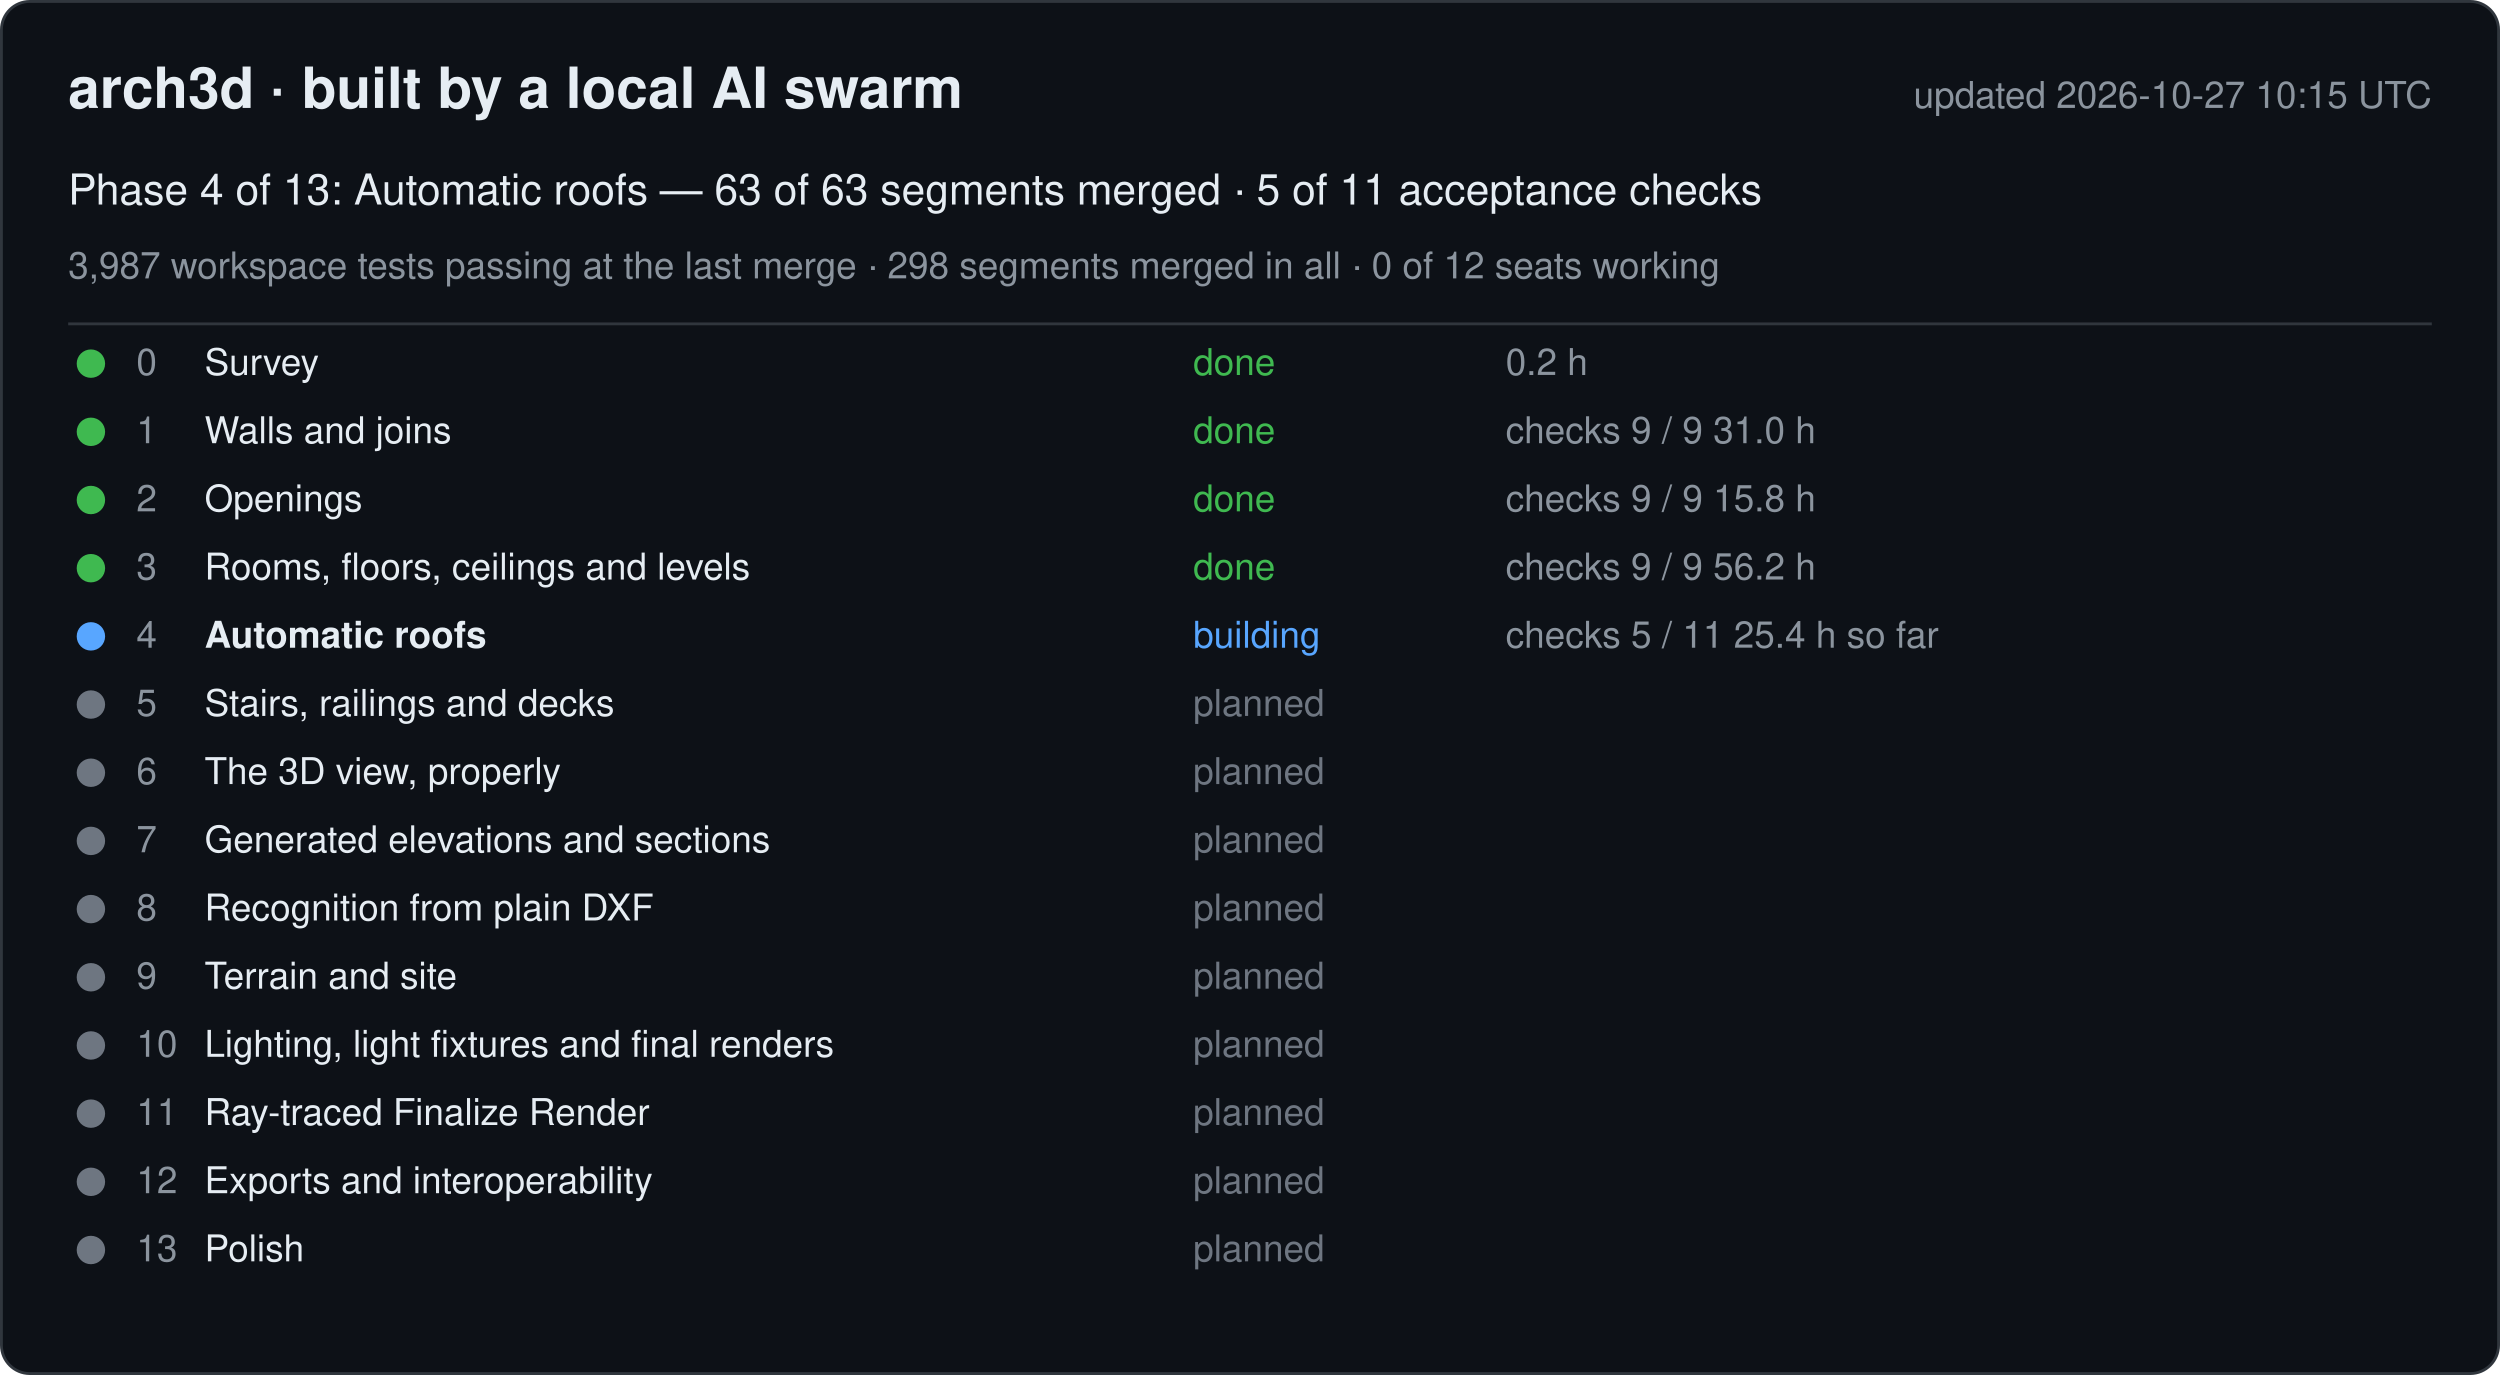
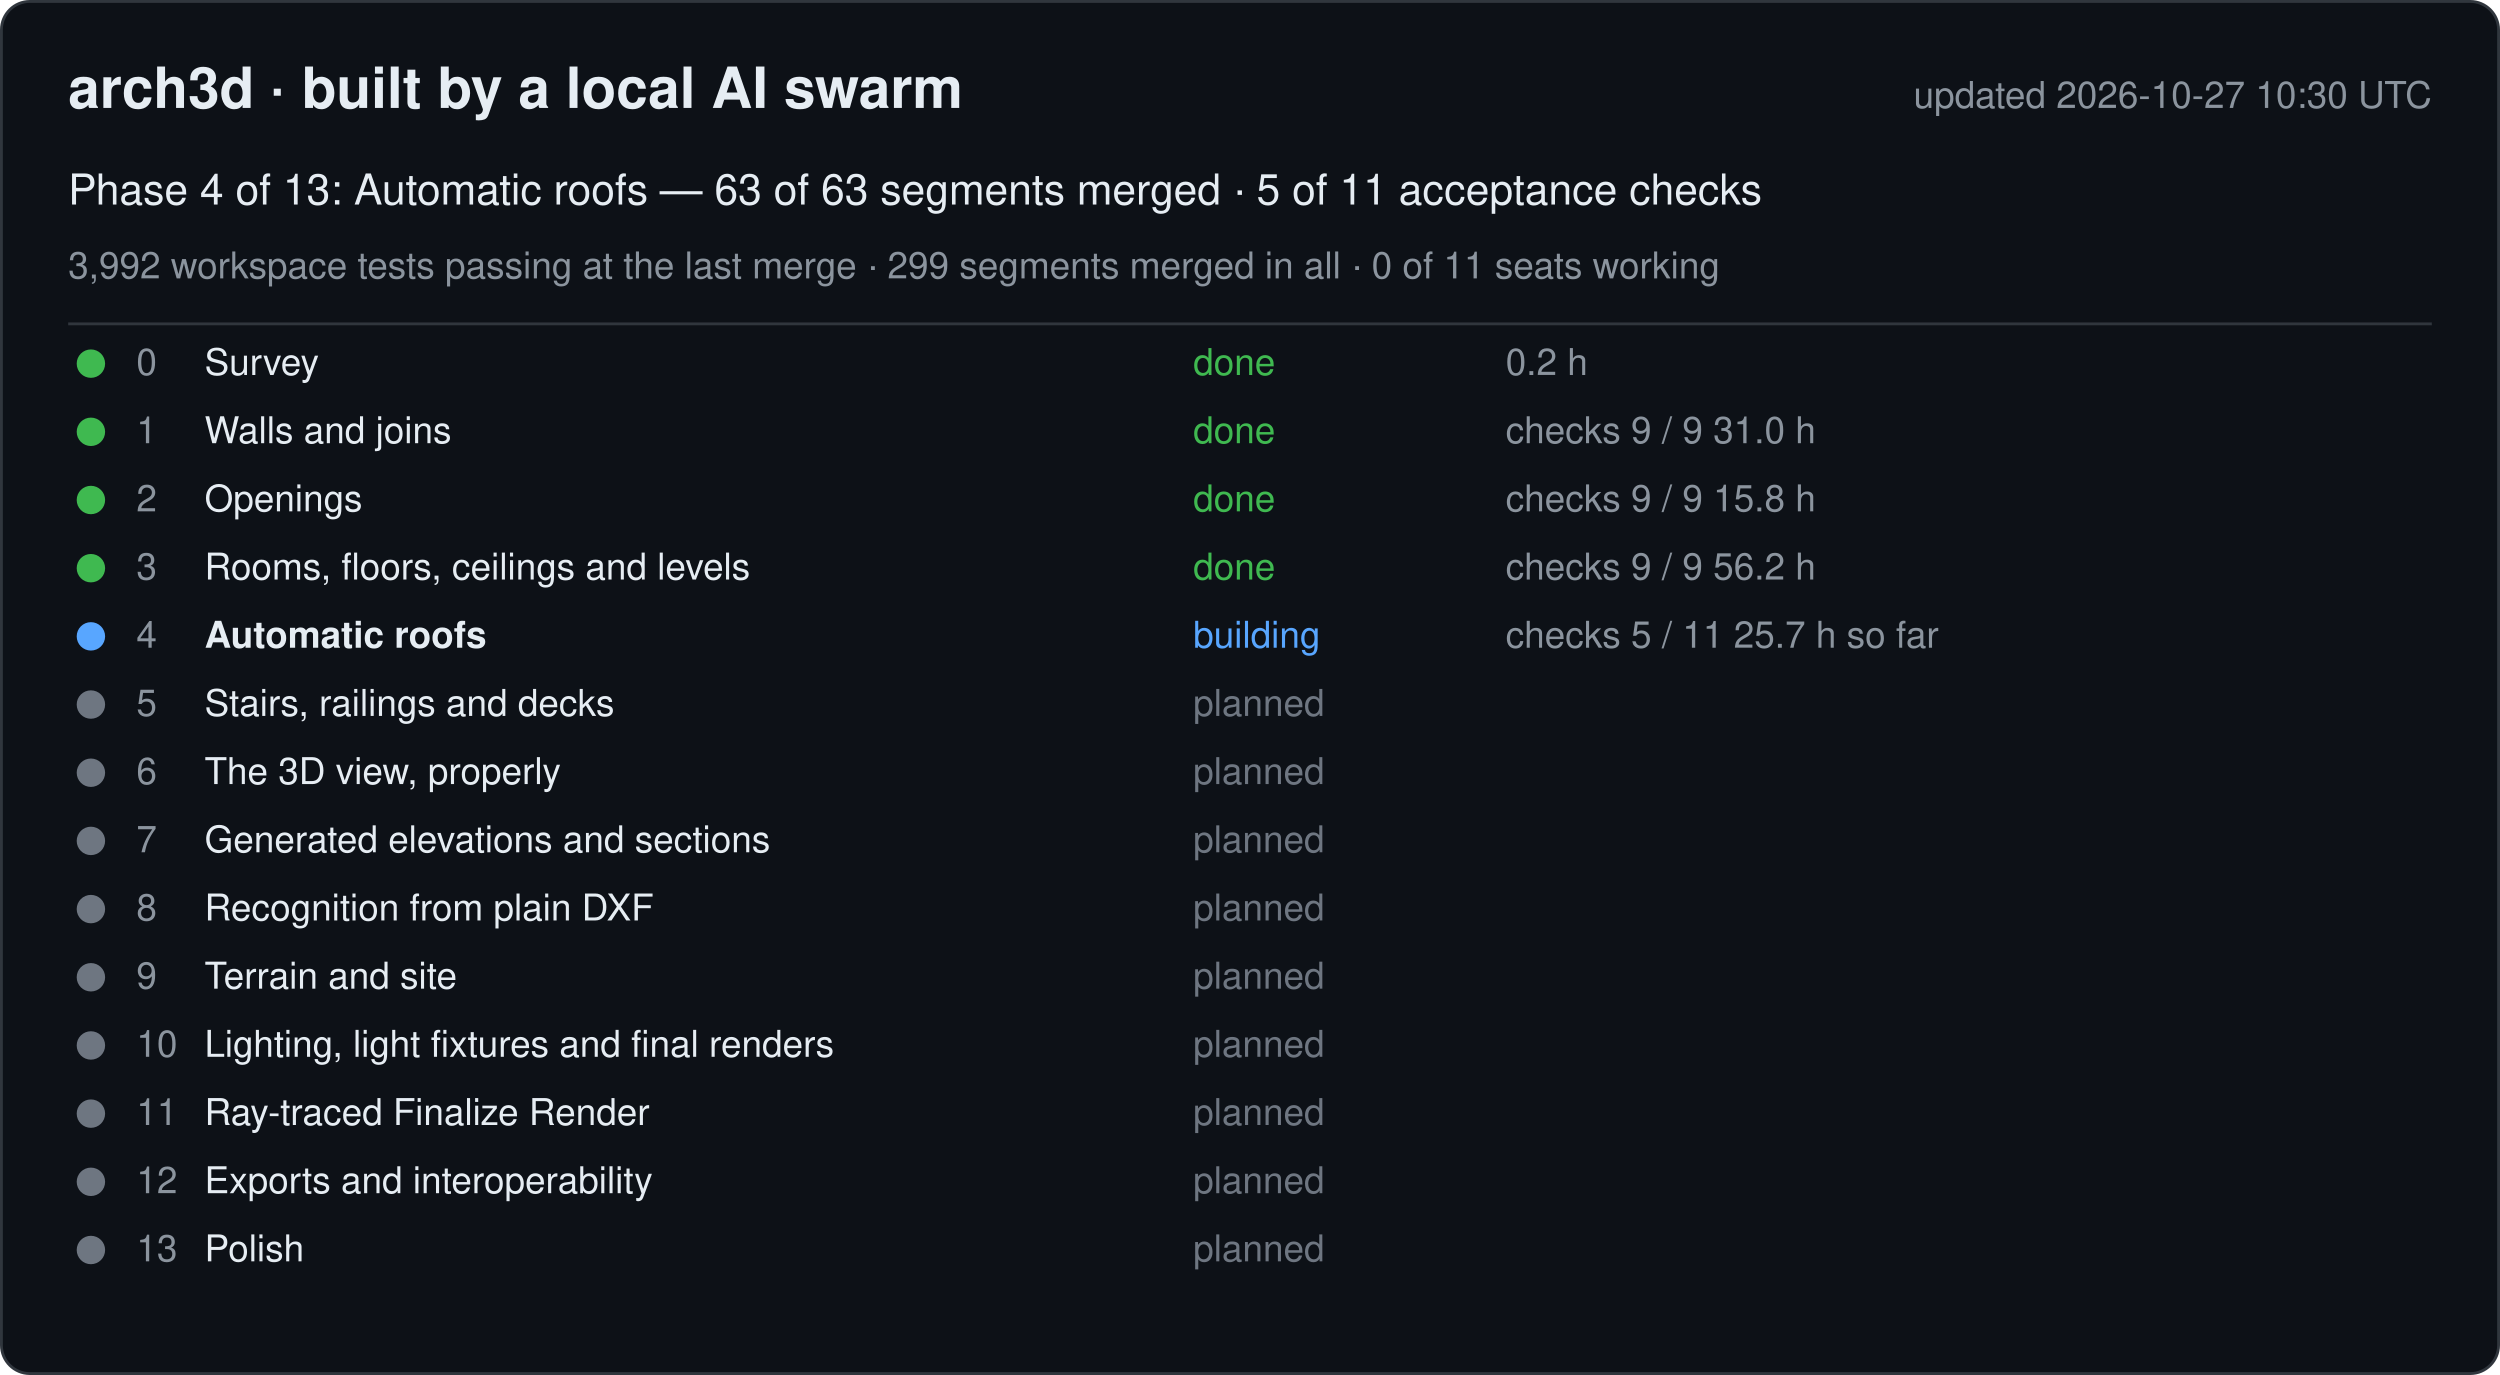
<svg xmlns="http://www.w3.org/2000/svg" width="880" height="484" viewBox="0 0 880 484" font-family="-apple-system, Segoe UI, Helvetica, Arial, sans-serif">
  <rect x="0.5" y="0.5" width="879" height="483" rx="10" fill="#0d1117" stroke="#30363d" />
  <text x="24" y="38" font-size="20" font-weight="600" fill="#e6edf3">arch3d · built by a local AI swarm</text>
-   <text x="856" y="38" font-size="13" fill="#8b949e" text-anchor="end">updated 2026-10-27 10:15 UTC</text>
+   <text x="856" y="38" font-size="13" fill="#8b949e" text-anchor="end">updated 2026-10-27 10:30 UTC</text>
  <text x="24" y="72" font-size="15" fill="#e6edf3">Phase 4 of 13: Automatic roofs — 63 of 63 segments merged · 5 of 11 acceptance checks</text>
-   <text x="24" y="98" font-size="13" fill="#8b949e">3,987 workspace tests passing at the last merge · 298 segments merged in all · 0 of 12 seats working</text>
+   <text x="24" y="98" font-size="13" fill="#8b949e">3,992 workspace tests passing at the last merge · 299 segments merged in all · 0 of 11 seats working</text>
  <line x1="24" y1="114" x2="856" y2="114" stroke="#30363d" />
  <g data-phase="0">
    <circle cx="32" cy="128" r="5" fill="#3fb950" />
    <text x="48" y="132" font-size="13" fill="#8b949e">0</text>
    <text x="72" y="132" font-size="13" fill="#e6edf3">Survey</text>
    <text x="420" y="132" font-size="13" fill="#3fb950">done</text>
    <text x="530" y="132" font-size="13" fill="#8b949e">0.2 h</text>
  </g>
  <g data-phase="1">
    <circle cx="32" cy="152" r="5" fill="#3fb950" />
    <text x="48" y="156" font-size="13" fill="#8b949e">1</text>
    <text x="72" y="156" font-size="13" fill="#e6edf3">Walls and joins</text>
    <text x="420" y="156" font-size="13" fill="#3fb950">done</text>
    <text x="530" y="156" font-size="13" fill="#8b949e">checks 9 / 9   31.0 h</text>
  </g>
  <g data-phase="2">
    <circle cx="32" cy="176" r="5" fill="#3fb950" />
    <text x="48" y="180" font-size="13" fill="#8b949e">2</text>
    <text x="72" y="180" font-size="13" fill="#e6edf3">Openings</text>
    <text x="420" y="180" font-size="13" fill="#3fb950">done</text>
    <text x="530" y="180" font-size="13" fill="#8b949e">checks 9 / 9   15.8 h</text>
  </g>
  <g data-phase="3">
    <circle cx="32" cy="200" r="5" fill="#3fb950" />
    <text x="48" y="204" font-size="13" fill="#8b949e">3</text>
    <text x="72" y="204" font-size="13" fill="#e6edf3">Rooms, floors, ceilings and levels</text>
    <text x="420" y="204" font-size="13" fill="#3fb950">done</text>
    <text x="530" y="204" font-size="13" fill="#8b949e">checks 9 / 9   56.2 h</text>
  </g>
  <g data-phase="4">
    <circle cx="32" cy="224" r="5" fill="#58a6ff" />
    <text x="48" y="228" font-size="13" fill="#8b949e">4</text>
    <text x="72" y="228" font-size="13" fill="#e6edf3" font-weight="600">Automatic roofs</text>
    <text x="420" y="228" font-size="13" fill="#58a6ff">building</text>
-     <text x="530" y="228" font-size="13" fill="#8b949e">checks 5 / 11   25.4 h so far</text>
+     <text x="530" y="228" font-size="13" fill="#8b949e">checks 5 / 11   25.7 h so far</text>
  </g>
  <g data-phase="5">
    <circle cx="32" cy="248" r="5" fill="#6e7681" />
    <text x="48" y="252" font-size="13" fill="#8b949e">5</text>
    <text x="72" y="252" font-size="13" fill="#e6edf3">Stairs, railings and decks</text>
    <text x="420" y="252" font-size="13" fill="#6e7681">planned</text>
    <text x="530" y="252" font-size="13" fill="#8b949e" />
  </g>
  <g data-phase="6">
    <circle cx="32" cy="272" r="5" fill="#6e7681" />
    <text x="48" y="276" font-size="13" fill="#8b949e">6</text>
    <text x="72" y="276" font-size="13" fill="#e6edf3">The 3D view, properly</text>
    <text x="420" y="276" font-size="13" fill="#6e7681">planned</text>
    <text x="530" y="276" font-size="13" fill="#8b949e" />
  </g>
  <g data-phase="7">
    <circle cx="32" cy="296" r="5" fill="#6e7681" />
    <text x="48" y="300" font-size="13" fill="#8b949e">7</text>
    <text x="72" y="300" font-size="13" fill="#e6edf3">Generated elevations and sections</text>
    <text x="420" y="300" font-size="13" fill="#6e7681">planned</text>
    <text x="530" y="300" font-size="13" fill="#8b949e" />
  </g>
  <g data-phase="8">
    <circle cx="32" cy="320" r="5" fill="#6e7681" />
    <text x="48" y="324" font-size="13" fill="#8b949e">8</text>
    <text x="72" y="324" font-size="13" fill="#e6edf3">Recognition from plain DXF</text>
    <text x="420" y="324" font-size="13" fill="#6e7681">planned</text>
    <text x="530" y="324" font-size="13" fill="#8b949e" />
  </g>
  <g data-phase="9">
    <circle cx="32" cy="344" r="5" fill="#6e7681" />
    <text x="48" y="348" font-size="13" fill="#8b949e">9</text>
    <text x="72" y="348" font-size="13" fill="#e6edf3">Terrain and site</text>
    <text x="420" y="348" font-size="13" fill="#6e7681">planned</text>
    <text x="530" y="348" font-size="13" fill="#8b949e" />
  </g>
  <g data-phase="10">
    <circle cx="32" cy="368" r="5" fill="#6e7681" />
    <text x="48" y="372" font-size="13" fill="#8b949e">10</text>
    <text x="72" y="372" font-size="13" fill="#e6edf3">Lighting, light fixtures and final renders</text>
    <text x="420" y="372" font-size="13" fill="#6e7681">planned</text>
    <text x="530" y="372" font-size="13" fill="#8b949e" />
  </g>
  <g data-phase="11">
    <circle cx="32" cy="392" r="5" fill="#6e7681" />
    <text x="48" y="396" font-size="13" fill="#8b949e">11</text>
    <text x="72" y="396" font-size="13" fill="#e6edf3">Ray-traced Finalize Render</text>
    <text x="420" y="396" font-size="13" fill="#6e7681">planned</text>
    <text x="530" y="396" font-size="13" fill="#8b949e" />
  </g>
  <g data-phase="12">
    <circle cx="32" cy="416" r="5" fill="#6e7681" />
    <text x="48" y="420" font-size="13" fill="#8b949e">12</text>
    <text x="72" y="420" font-size="13" fill="#e6edf3">Exports and interoperability</text>
    <text x="420" y="420" font-size="13" fill="#6e7681">planned</text>
    <text x="530" y="420" font-size="13" fill="#8b949e" />
  </g>
  <g data-phase="13">
    <circle cx="32" cy="440" r="5" fill="#6e7681" />
    <text x="48" y="444" font-size="13" fill="#8b949e">13</text>
    <text x="72" y="444" font-size="13" fill="#e6edf3">Polish</text>
    <text x="420" y="444" font-size="13" fill="#6e7681">planned</text>
    <text x="530" y="444" font-size="13" fill="#8b949e" />
  </g>
</svg>
